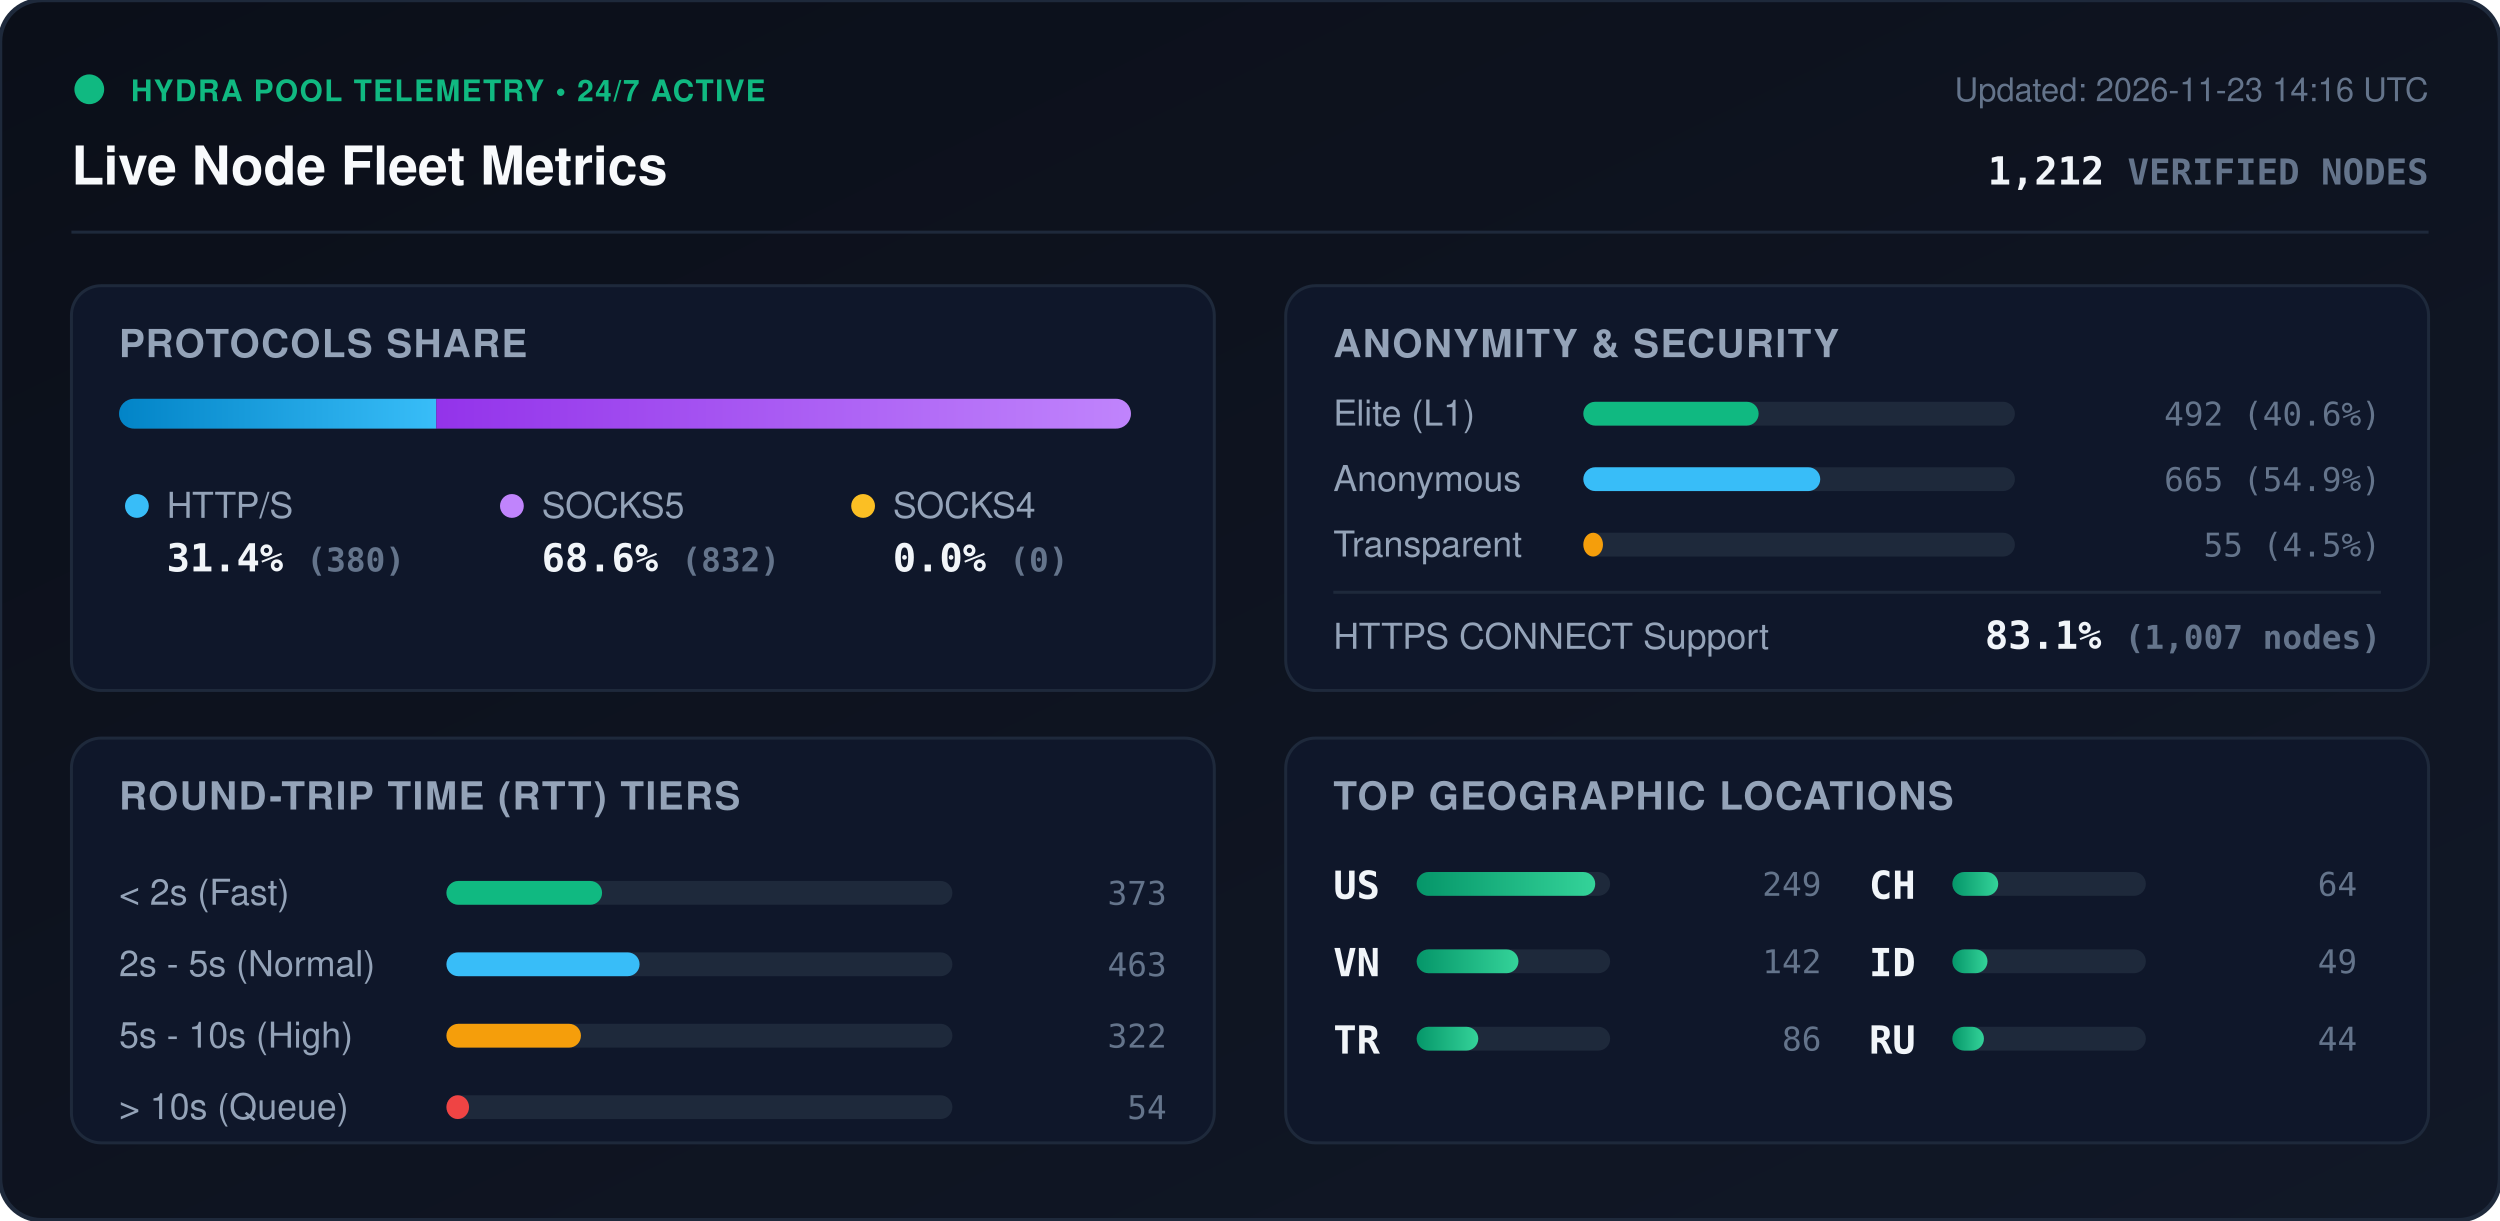
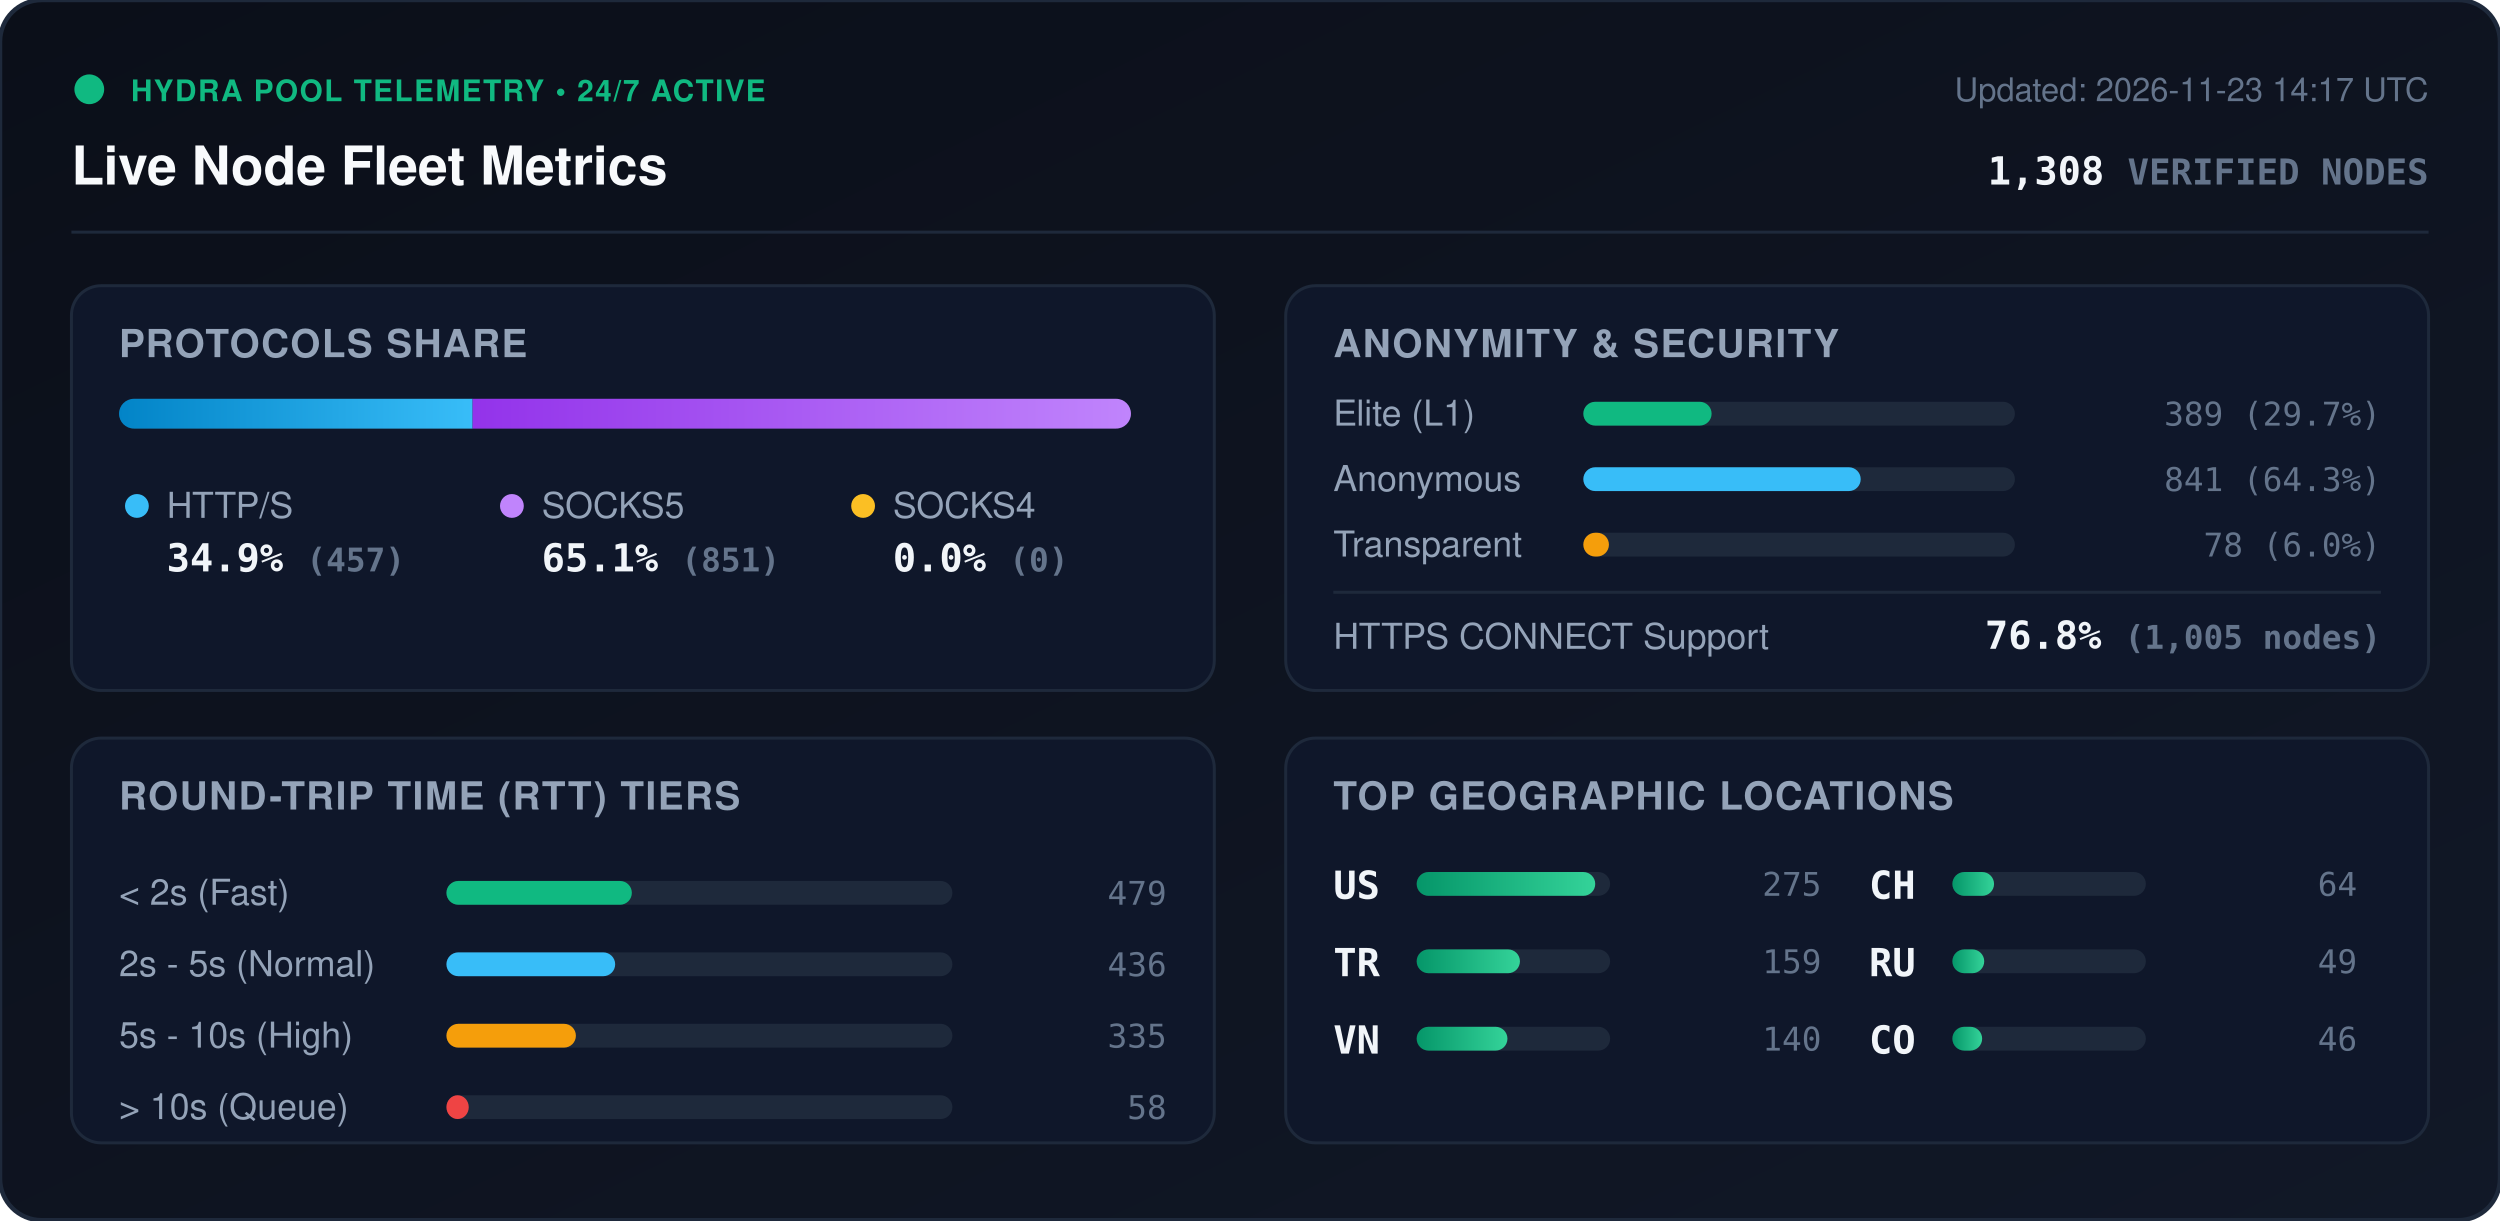
<svg xmlns="http://www.w3.org/2000/svg" viewBox="0 0 840 410" width="840" height="410" style="max-width: 100%; height: auto;">
  <defs>
    <linearGradient id="bg" x1="0%" y1="0%" x2="100%" y2="100%">
      <stop offset="0%" stop-color="#0b0f19" />
      <stop offset="100%" stop-color="#111827" />
    </linearGradient>
    <linearGradient id="bar-http" x1="0%" y1="0%" x2="100%" y2="0%">
      <stop offset="0%" stop-color="#0284c7" />
      <stop offset="100%" stop-color="#38bdf8" />
    </linearGradient>
    <linearGradient id="bar-socks5" x1="0%" y1="0%" x2="100%" y2="0%">
      <stop offset="0%" stop-color="#9333ea" />
      <stop offset="100%" stop-color="#c084fc" />
    </linearGradient>
    <linearGradient id="bar-socks4" x1="0%" y1="0%" x2="100%" y2="0%">
      <stop offset="0%" stop-color="#d97706" />
      <stop offset="100%" stop-color="#fbbf24" />
    </linearGradient>
    <linearGradient id="bar-green" x1="0%" y1="0%" x2="100%" y2="0%">
      <stop offset="0%" stop-color="#059669" />
      <stop offset="100%" stop-color="#34d399" />
    </linearGradient>
    <clipPath id="prog-track-clip">
      <rect width="340.0" height="10" rx="5" />
    </clipPath>
    <style>
      .title { font: 700 18px -apple-system, BlinkMacSystemFont, 'Segoe UI', Helvetica, Arial, sans-serif; fill: #f8fafc; }
      .sub { font: 500 11px -apple-system, BlinkMacSystemFont, 'Segoe UI', Helvetica, Arial, sans-serif; fill: #64748b; }
      .section-hdr { font: 600 13px -apple-system, BlinkMacSystemFont, 'Segoe UI', Helvetica, Arial, sans-serif; fill: #94a3b8; letter-spacing: 0.5px; }
      .metric-val { font: 700 13px -apple-system, BlinkMacSystemFont, 'Segoe UI', Helvetica, Arial, sans-serif; fill: #f1f5f9; }
      .metric-lbl { font: 500 12px -apple-system, BlinkMacSystemFont, 'Segoe UI', Helvetica, Arial, sans-serif; fill: #94a3b8; }
      .badge-txt { font: 700 10px -apple-system, BlinkMacSystemFont, 'Segoe UI', Helvetica, Arial, sans-serif; fill: #10b981; letter-spacing: 0.5px; }
      .mono { font-family: ui-monospace, SFMono-Regular, Menlo, Monaco, Consolas, monospace; }
      .pulse { animation: beacon 2s infinite ease-in-out; }
      @keyframes beacon { 0%, 100% { opacity: 1; } 50% { opacity: 0.35; } }
    </style>
  </defs>
  <rect width="840" height="410" rx="14" fill="url(#bg)" stroke="#1e293b" stroke-width="1.5" />
  <g transform="translate(24, 24)">
    <circle cx="6" cy="6" r="5" fill="#10b981" class="pulse" />
    <text x="20" y="10" class="badge-txt">HYDRA POOL TELEMETRY • 24/7 ACTIVE</text>
    <text x="0" y="38" class="title">Live Node Fleet Metrics</text>
-     <text x="792" y="10" text-anchor="end" class="sub">Updated: 2026-11-23 14:16 UTC</text>
-     <text x="792" y="38" text-anchor="end" class="metric-val mono" fill="#38bdf8">1,212 <tspan font-size="12" fill="#64748b">VERIFIED NODES</tspan>
+     <text x="792" y="10" text-anchor="end" class="sub">Updated: 2026-11-23 14:17 UTC</text>
+     <text x="792" y="38" text-anchor="end" class="metric-val mono" fill="#38bdf8">1,308 <tspan font-size="12" fill="#64748b">VERIFIED NODES</tspan>
    </text>
  </g>
  <line x1="24" y1="78" x2="816" y2="78" stroke="#1e293b" stroke-width="1" />
  <g transform="translate(24, 96)">
    <rect width="384" height="136" rx="10" fill="#0f172a" stroke="#1e293b" />
    <text x="16" y="24" class="section-hdr">PROTOCOLS SHARE</text>
    <g transform="translate(16, 38)">
      <rect width="340.0" height="10" rx="5" fill="#1e293b" />
      <g clip-path="url(#prog-track-clip)">
-         <rect x="0" width="106.6" height="10" fill="url(#bar-http)" />
-         <rect x="106.6" width="233.4" height="10" fill="url(#bar-socks5)" />
+         <rect x="0" width="118.8" height="10" fill="url(#bar-http)" />
+         <rect x="118.8" width="221.2" height="10" fill="url(#bar-socks5)" />
        <rect x="340.0" width="0.0" height="10" fill="url(#bar-socks4)" />
      </g>
    </g>
    <g transform="translate(16, 68)">
      <circle cx="6" cy="6" r="4" fill="#38bdf8" />
      <text x="16" y="10" class="metric-lbl">HTTP/S</text>
-       <text x="16" y="28" class="metric-val mono">31.4% <tspan font-size="11" fill="#64748b">(380)</tspan>
+       <text x="16" y="28" class="metric-val mono">34.9% <tspan font-size="11" fill="#64748b">(457)</tspan>
      </text>
      <circle cx="132" cy="6" r="4" fill="#c084fc" />
      <text x="142" y="10" class="metric-lbl">SOCKS5</text>
-       <text x="142" y="28" class="metric-val mono">68.6% <tspan font-size="11" fill="#64748b">(832)</tspan>
+       <text x="142" y="28" class="metric-val mono">65.1% <tspan font-size="11" fill="#64748b">(851)</tspan>
      </text>
      <circle cx="250" cy="6" r="4" fill="#fbbf24" />
      <text x="260" y="10" class="metric-lbl">SOCKS4</text>
      <text x="260" y="28" class="metric-val mono">0.0% <tspan font-size="11" fill="#64748b">(0)</tspan>
      </text>
    </g>
  </g>
  <g transform="translate(432, 96)">
    <rect width="384" height="136" rx="10" fill="#0f172a" stroke="#1e293b" />
    <text x="16" y="24" class="section-hdr">ANONYMITY &amp; SECURITY</text>
    <text x="16" y="47" class="metric-lbl">Elite (L1)</text>
    <rect x="100" y="39" width="145.0" height="8" rx="4" fill="#1e293b" />
-     <rect x="100" y="39" width="58.9" height="8" rx="4" fill="#10b981" />
-     <text x="368" y="47" text-anchor="end" class="mono sub" fill="#e2e8f0">492 (40.6%)</text>
+     <rect x="100" y="39" width="43.1" height="8" rx="4" fill="#10b981" />
+     <text x="368" y="47" text-anchor="end" class="mono sub" fill="#e2e8f0">389 (29.7%)</text>
    <text x="16" y="69" class="metric-lbl">Anonymous</text>
    <rect x="100" y="61" width="145.0" height="8" rx="4" fill="#1e293b" />
-     <rect x="100" y="61" width="79.6" height="8" rx="4" fill="#38bdf8" />
-     <text x="368" y="69" text-anchor="end" class="mono sub" fill="#e2e8f0">665 (54.9%)</text>
+     <rect x="100" y="61" width="93.2" height="8" rx="4" fill="#38bdf8" />
+     <text x="368" y="69" text-anchor="end" class="mono sub" fill="#e2e8f0">841 (64.3%)</text>
    <text x="16" y="91" class="metric-lbl">Transparent</text>
    <rect x="100" y="83" width="145.0" height="8" rx="4" fill="#1e293b" />
-     <rect x="100" y="83" width="6.6" height="8" rx="4" fill="#f59e0b" />
-     <text x="368" y="91" text-anchor="end" class="mono sub" fill="#e2e8f0">55 (4.5%)</text>
+     <rect x="100" y="83" width="8.6" height="8" rx="4" fill="#f59e0b" />
+     <text x="368" y="91" text-anchor="end" class="mono sub" fill="#e2e8f0">78 (6.0%)</text>
    <line x1="16" y1="103" x2="368" y2="103" stroke="#1e293b" stroke-width="1" />
    <text x="16" y="122" class="metric-lbl">HTTPS CONNECT Support</text>
-     <text x="368" y="122" text-anchor="end" class="metric-val mono" fill="#34d399">83.1% <tspan font-size="11" fill="#64748b">(1,007 nodes)</tspan>
+     <text x="368" y="122" text-anchor="end" class="metric-val mono" fill="#34d399">76.8% <tspan font-size="11" fill="#64748b">(1,005 nodes)</tspan>
    </text>
  </g>
  <g transform="translate(24, 248)">
    <rect width="384" height="136" rx="10" fill="#0f172a" stroke="#1e293b" />
    <text x="16" y="24" class="section-hdr">ROUND-TRIP TIME (RTT) TIERS</text>
    <g transform="translate(16, 42)">
      <text x="0" y="14" class="metric-lbl">&lt; 2s (Fast)</text>
      <rect x="110" y="6" width="170" height="8" rx="4" fill="#1e293b" />
-       <rect x="110" y="6" width="52.3" height="8" rx="4" fill="#10b981" />
-       <text x="352" y="14" text-anchor="end" class="mono sub">373</text>
+       <rect x="110" y="6" width="62.3" height="8" rx="4" fill="#10b981" />
+       <text x="352" y="14" text-anchor="end" class="mono sub">479</text>
      <text x="0" y="38" class="metric-lbl">2s - 5s (Normal)</text>
      <rect x="110" y="30" width="170" height="8" rx="4" fill="#1e293b" />
-       <rect x="110" y="30" width="64.9" height="8" rx="4" fill="#38bdf8" />
-       <text x="352" y="38" text-anchor="end" class="mono sub">463</text>
+       <rect x="110" y="30" width="56.7" height="8" rx="4" fill="#38bdf8" />
+       <text x="352" y="38" text-anchor="end" class="mono sub">436</text>
      <text x="0" y="62" class="metric-lbl">5s - 10s (High)</text>
      <rect x="110" y="54" width="170" height="8" rx="4" fill="#1e293b" />
-       <rect x="110" y="54" width="45.2" height="8" rx="4" fill="#f59e0b" />
-       <text x="352" y="62" text-anchor="end" class="mono sub">322</text>
+       <rect x="110" y="54" width="43.5" height="8" rx="4" fill="#f59e0b" />
+       <text x="352" y="62" text-anchor="end" class="mono sub">335</text>
      <text x="0" y="86" class="metric-lbl">&gt; 10s (Queue)</text>
      <rect x="110" y="78" width="170" height="8" rx="4" fill="#1e293b" />
-       <rect x="110" y="78" width="7.6" height="8" rx="4" fill="#ef4444" />
-       <text x="352" y="86" text-anchor="end" class="mono sub">54</text>
+       <rect x="110" y="78" width="7.5" height="8" rx="4" fill="#ef4444" />
+       <text x="352" y="86" text-anchor="end" class="mono sub">58</text>
    </g>
  </g>
  <g transform="translate(432, 248)">
    <rect width="384" height="136" rx="10" fill="#0f172a" stroke="#1e293b" />
    <text x="16" y="24" class="section-hdr">TOP GEOGRAPHIC LOCATIONS</text>
    <g transform="translate(16, 42)">
      <g transform="translate(0, 0)">
        <text x="0" y="12" class="mono metric-val" font-size="12">US</text>
        <rect x="28" y="3" width="65" height="8" rx="4" fill="#1e293b" />
        <rect x="28" y="3" width="60.0" height="8" rx="4" fill="url(#bar-green)" />
-         <text x="164" y="11" text-anchor="end" class="mono sub">249</text>
+         <text x="164" y="11" text-anchor="end" class="mono sub">275</text>
      </g>
      <g transform="translate(0, 26)">
+         <text x="0" y="12" class="mono metric-val" font-size="12">TR</text>
+         <rect x="28" y="3" width="65" height="8" rx="4" fill="#1e293b" />
+         <rect x="28" y="3" width="34.7" height="8" rx="4" fill="url(#bar-green)" />
+         <text x="164" y="11" text-anchor="end" class="mono sub">159</text>
+       </g>
+       <g transform="translate(0, 52)">
        <text x="0" y="12" class="mono metric-val" font-size="12">VN</text>
        <rect x="28" y="3" width="65" height="8" rx="4" fill="#1e293b" />
-         <rect x="28" y="3" width="34.2" height="8" rx="4" fill="url(#bar-green)" />
-         <text x="164" y="11" text-anchor="end" class="mono sub">142</text>
-       </g>
-       <g transform="translate(0, 52)">
-         <text x="0" y="12" class="mono metric-val" font-size="12">TR</text>
-         <rect x="28" y="3" width="65" height="8" rx="4" fill="#1e293b" />
-         <rect x="28" y="3" width="20.7" height="8" rx="4" fill="url(#bar-green)" />
-         <text x="164" y="11" text-anchor="end" class="mono sub">86</text>
+         <rect x="28" y="3" width="30.5" height="8" rx="4" fill="url(#bar-green)" />
+         <text x="164" y="11" text-anchor="end" class="mono sub">140</text>
      </g>
      <g transform="translate(180, 0)">
        <text x="0" y="12" class="mono metric-val" font-size="12">CH</text>
        <rect x="28" y="3" width="65" height="8" rx="4" fill="#1e293b" />
-         <rect x="28" y="3" width="15.4" height="8" rx="4" fill="url(#bar-green)" />
+         <rect x="28" y="3" width="14.0" height="8" rx="4" fill="url(#bar-green)" />
        <text x="164" y="11" text-anchor="end" class="mono sub">64</text>
      </g>
      <g transform="translate(180, 26)">
-         <text x="0" y="12" class="mono metric-val" font-size="12">ID</text>
+         <text x="0" y="12" class="mono metric-val" font-size="12">RU</text>
        <rect x="28" y="3" width="65" height="8" rx="4" fill="#1e293b" />
-         <rect x="28" y="3" width="11.8" height="8" rx="4" fill="url(#bar-green)" />
+         <rect x="28" y="3" width="10.7" height="8" rx="4" fill="url(#bar-green)" />
        <text x="164" y="11" text-anchor="end" class="mono sub">49</text>
      </g>
      <g transform="translate(180, 52)">
-         <text x="0" y="12" class="mono metric-val" font-size="12">RU</text>
+         <text x="0" y="12" class="mono metric-val" font-size="12">CO</text>
        <rect x="28" y="3" width="65" height="8" rx="4" fill="#1e293b" />
-         <rect x="28" y="3" width="10.6" height="8" rx="4" fill="url(#bar-green)" />
-         <text x="164" y="11" text-anchor="end" class="mono sub">44</text>
+         <rect x="28" y="3" width="10.0" height="8" rx="4" fill="url(#bar-green)" />
+         <text x="164" y="11" text-anchor="end" class="mono sub">46</text>
      </g>
    </g>
  </g>
</svg>
